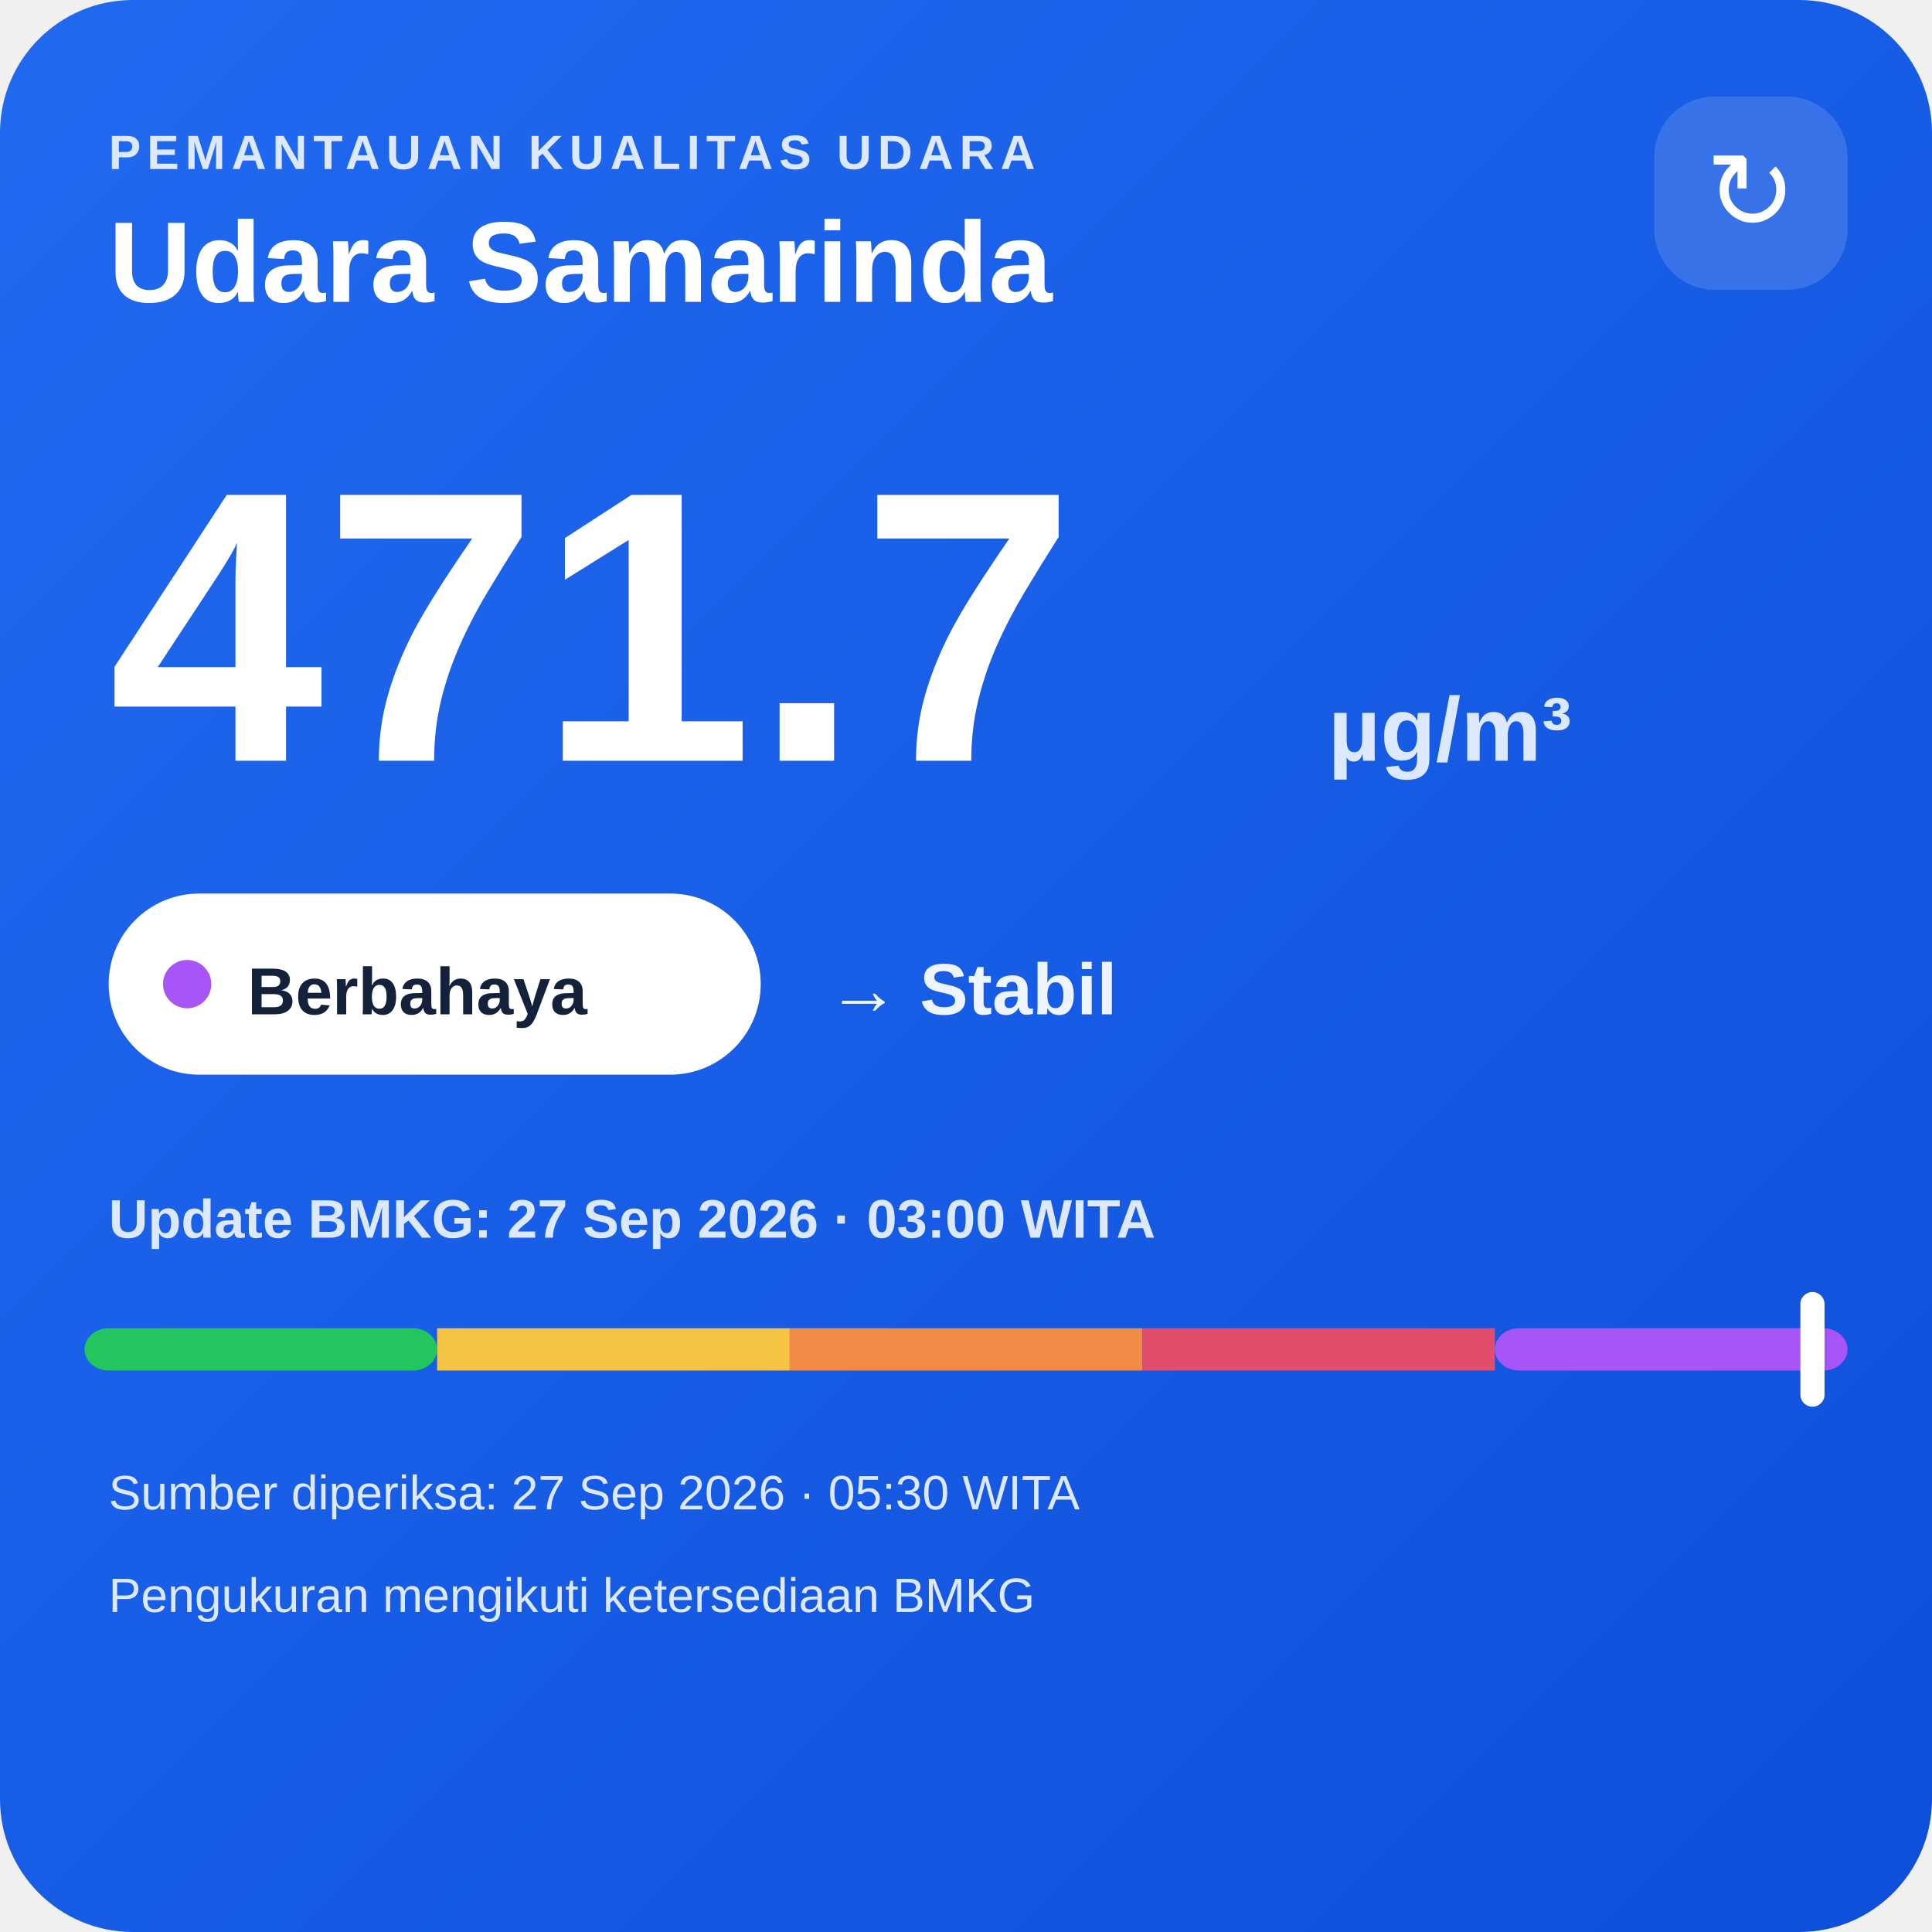
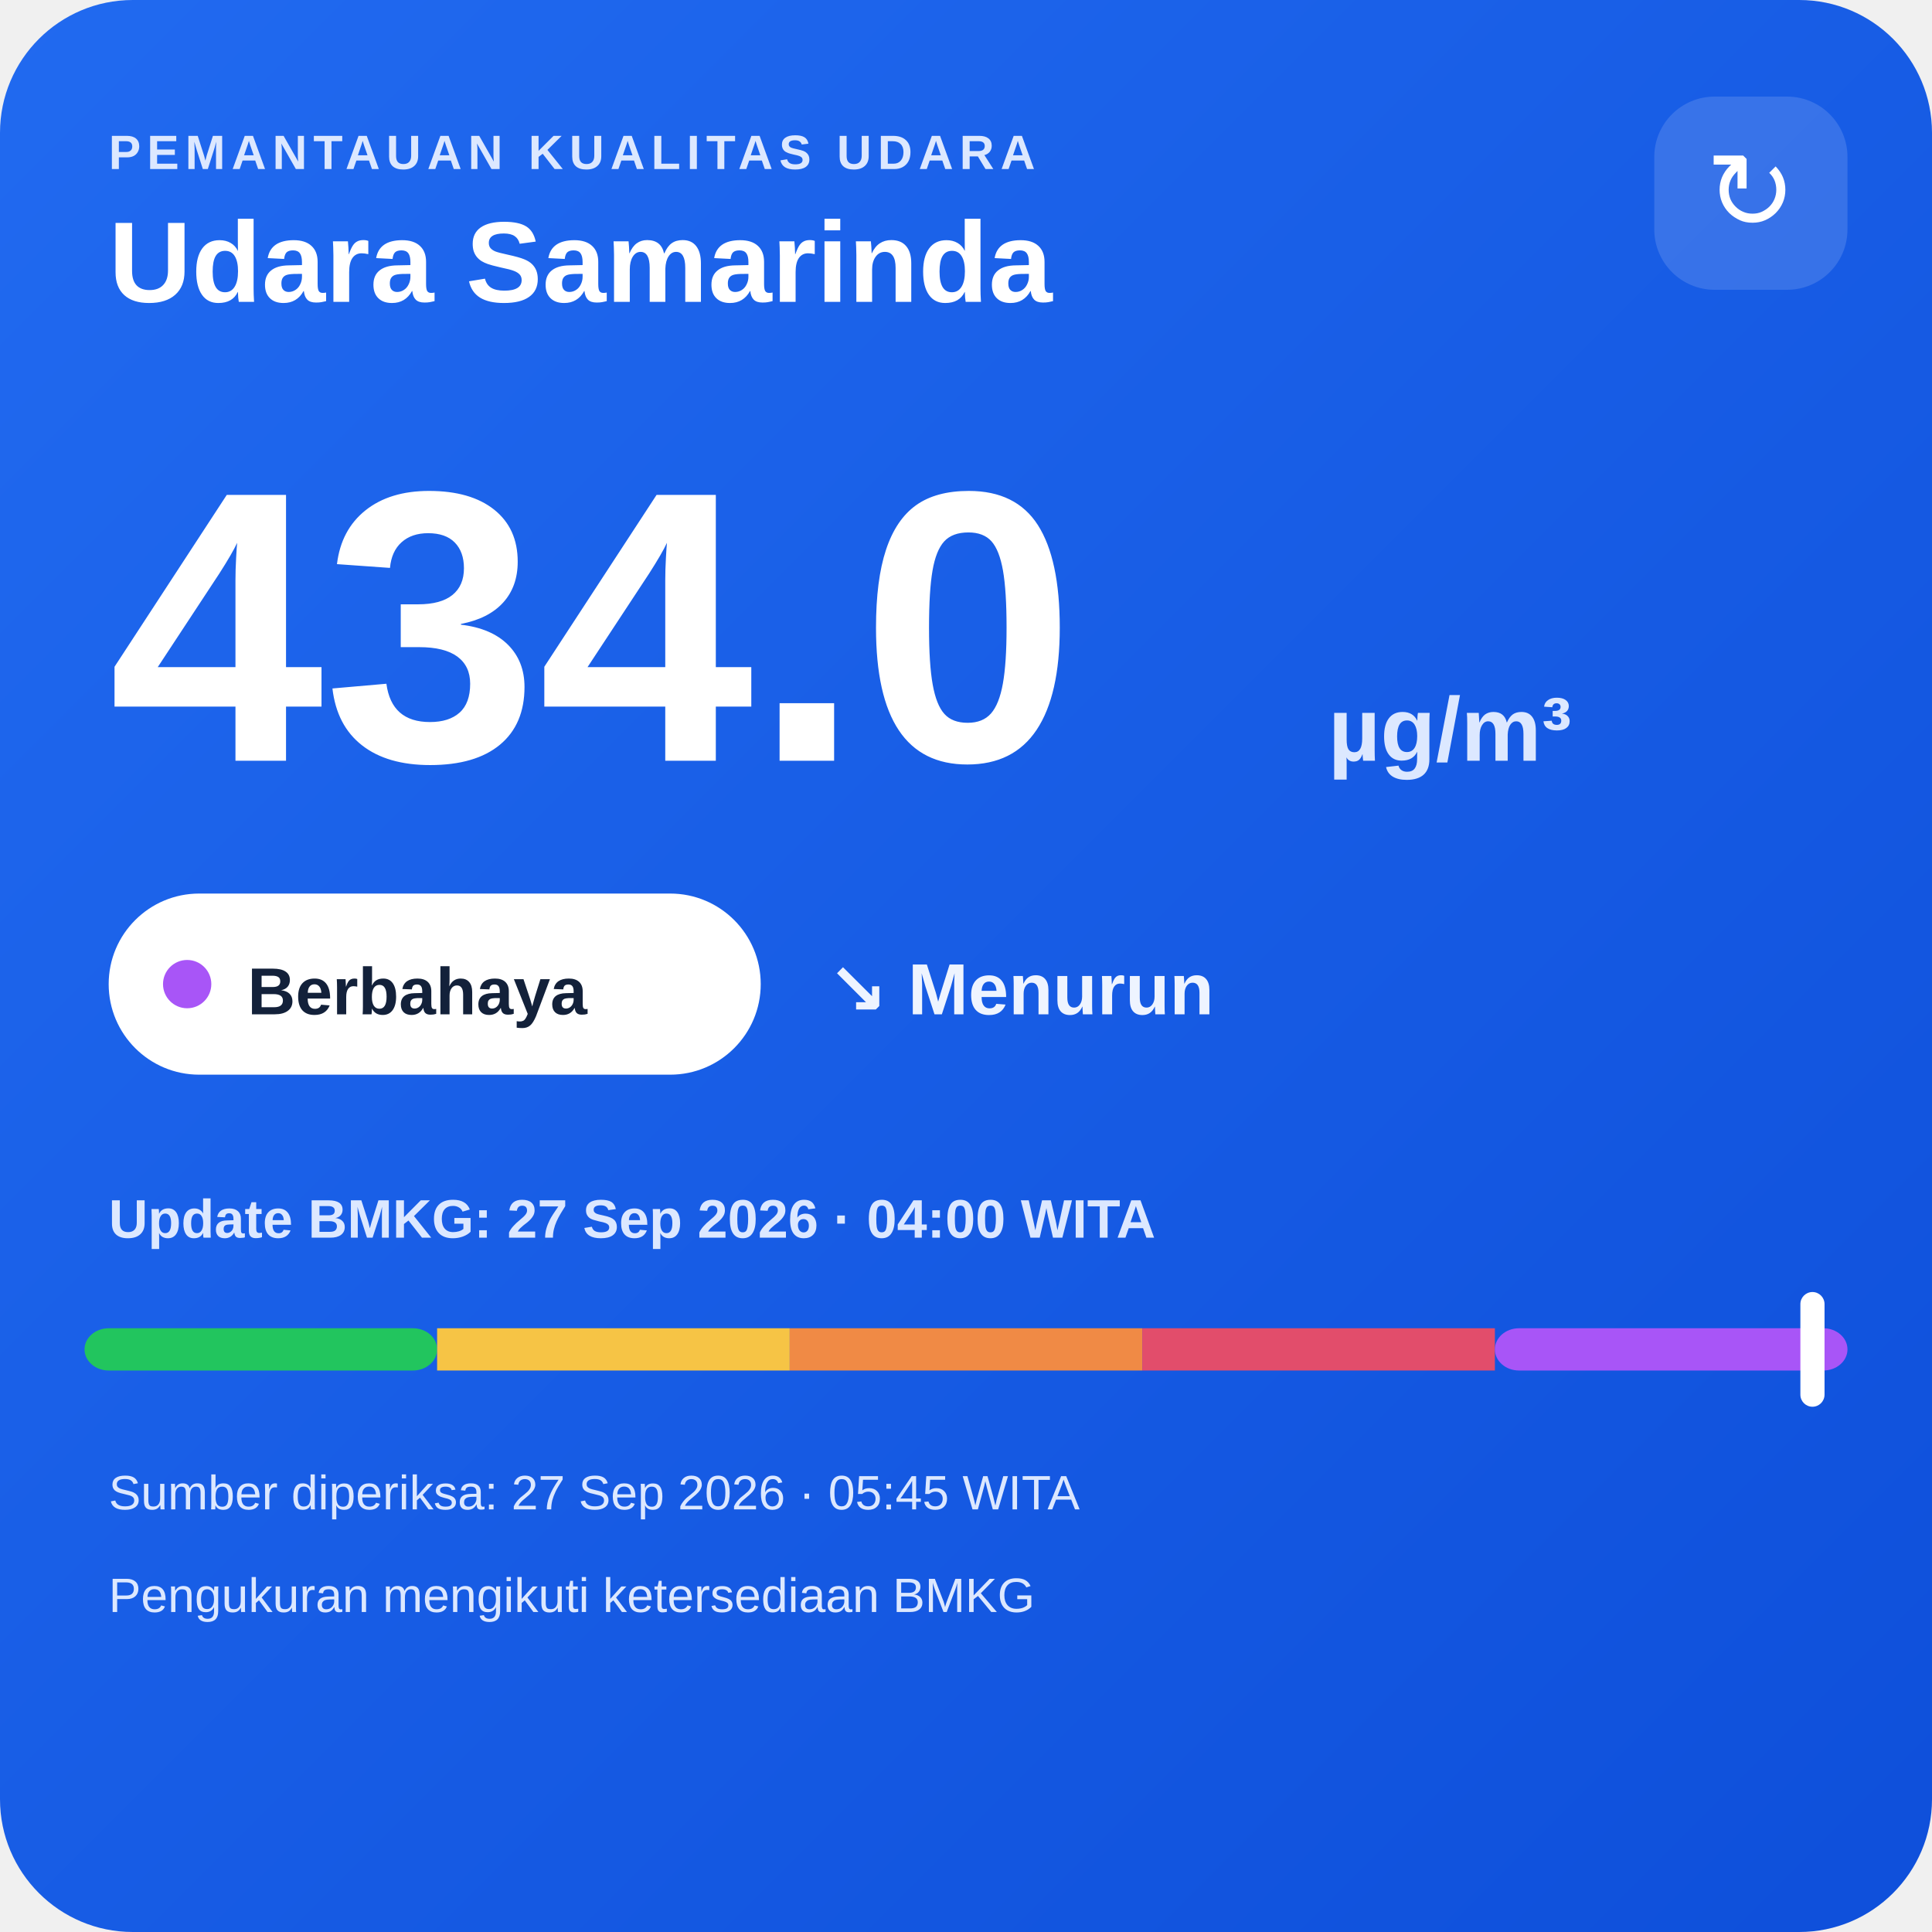
<svg xmlns="http://www.w3.org/2000/svg" width="320" height="320" viewBox="0 0 320 320">
  <defs>
    <linearGradient id="bg" x1="0" y1="0" x2="1" y2="1">
      <stop offset="0" stop-color="#216af0" />
      <stop offset="1" stop-color="#0e4fda" />
    </linearGradient>
  </defs>
  <rect width="320" height="320" rx="22" fill="url(#bg)" />
  <text x="18" y="28" fill="#dce8ff" font-family="Arial,sans-serif" font-size="8" font-weight="700" letter-spacing="1">PEMANTAUAN KUALITAS UDARA</text>
  <text x="18" y="50" fill="#ffffff" font-family="Arial,sans-serif" font-size="19" font-weight="700">Udara Samarinda</text>
  <rect x="274" y="16" width="32" height="32" rx="10" fill="#ffffff" fill-opacity=".14" />
  <text x="290" y="38" text-anchor="middle" fill="#ffffff" font-family="Arial,sans-serif" font-size="18">↻</text>
-   <text x="18" y="126" fill="#ffffff" font-family="Arial,sans-serif" font-size="64" font-weight="800">471.7</text>
+   <text x="18" y="126" fill="#ffffff" font-family="Arial,sans-serif" font-size="64" font-weight="800">434.0</text>
  <text x="220" y="126" fill="#dce8ff" font-family="Arial,sans-serif" font-size="15" font-weight="700">µg/m³</text>
  <rect x="18" y="148" width="108" height="30" rx="15" fill="#ffffff" />
  <circle cx="31" cy="163" r="4" fill="#a855f7" />
  <text x="41" y="168" fill="#13213a" font-family="Arial,sans-serif" font-size="11" font-weight="700">Berbahaya</text>
-   <text x="137" y="168" fill="#eef4ff" font-family="Arial,sans-serif" font-size="12" font-weight="700">→ Stabil</text>
-   <text x="18" y="205" fill="#dce8ff" font-family="Arial,sans-serif" font-size="9" font-weight="700">Update BMKG: 27 Sep 2026 · 03:00 WITA</text>
+   <text x="137" y="168" fill="#eef4ff" font-family="Arial,sans-serif" font-size="12" font-weight="700">↘ Menurun</text>
+   <text x="18" y="205" fill="#dce8ff" font-family="Arial,sans-serif" font-size="9" font-weight="700">Update BMKG: 27 Sep 2026 · 04:00 WITA</text>
  <rect x="14" y="220" width="58.4" height="7" rx="4" fill="#22c55e" />
  <rect x="72.4" y="220" width="58.4" height="7" fill="#f6c445" />
  <rect x="130.8" y="220" width="58.4" height="7" fill="#f08a45" />
  <rect x="189.2" y="220" width="58.4" height="7" fill="#e24d6b" />
  <rect x="247.6" y="220" width="58.4" height="7" rx="4" fill="#a855f7" />
  <rect x="298.2" y="214" width="4" height="19" rx="2" fill="#ffffff" />
-   <text x="18" y="250" fill="#dce8ff" font-family="Arial,sans-serif" font-size="8">Sumber diperiksa: 27 Sep 2026 · 05:30 WITA</text>
+   <text x="18" y="250" fill="#dce8ff" font-family="Arial,sans-serif" font-size="8">Sumber diperiksa: 27 Sep 2026 · 05:45 WITA</text>
  <text x="18" y="267" fill="#dce8ff" font-family="Arial,sans-serif" font-size="8">Pengukuran mengikuti ketersediaan BMKG</text>
</svg>
